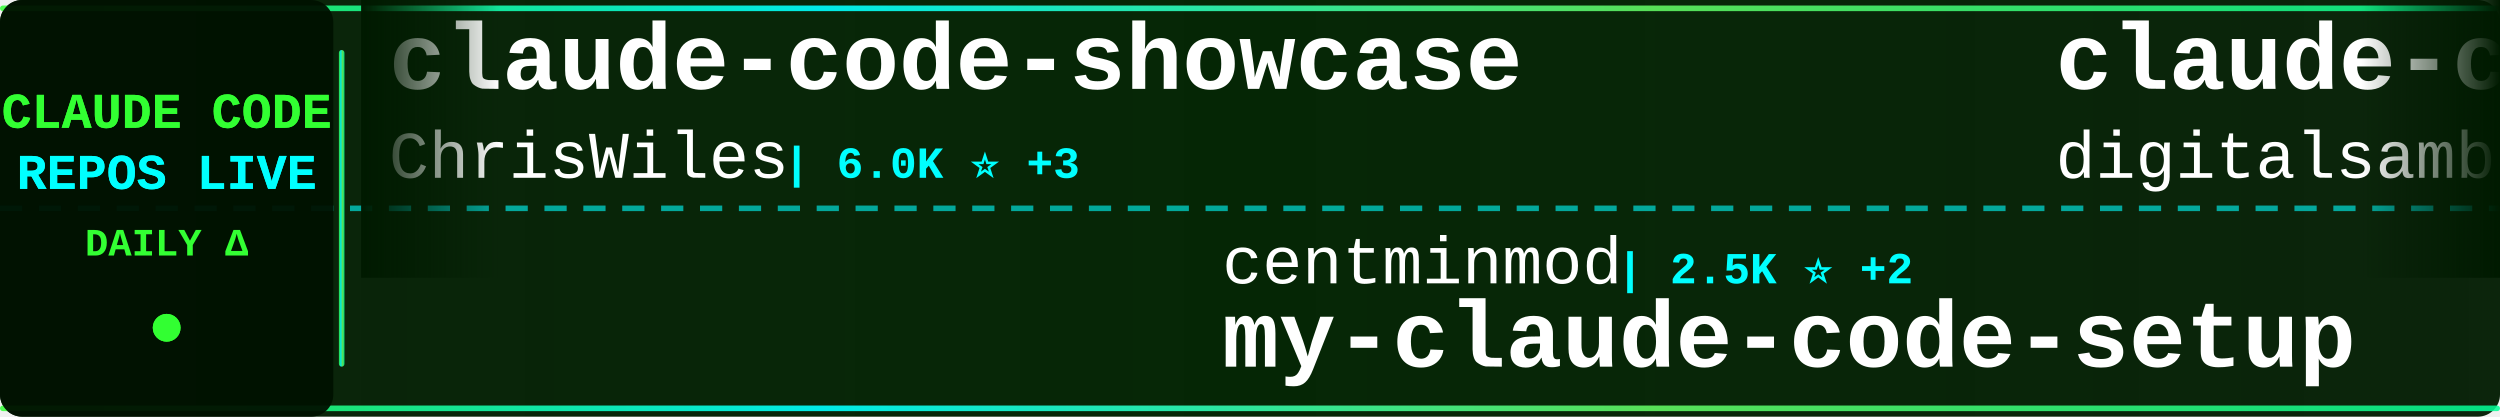
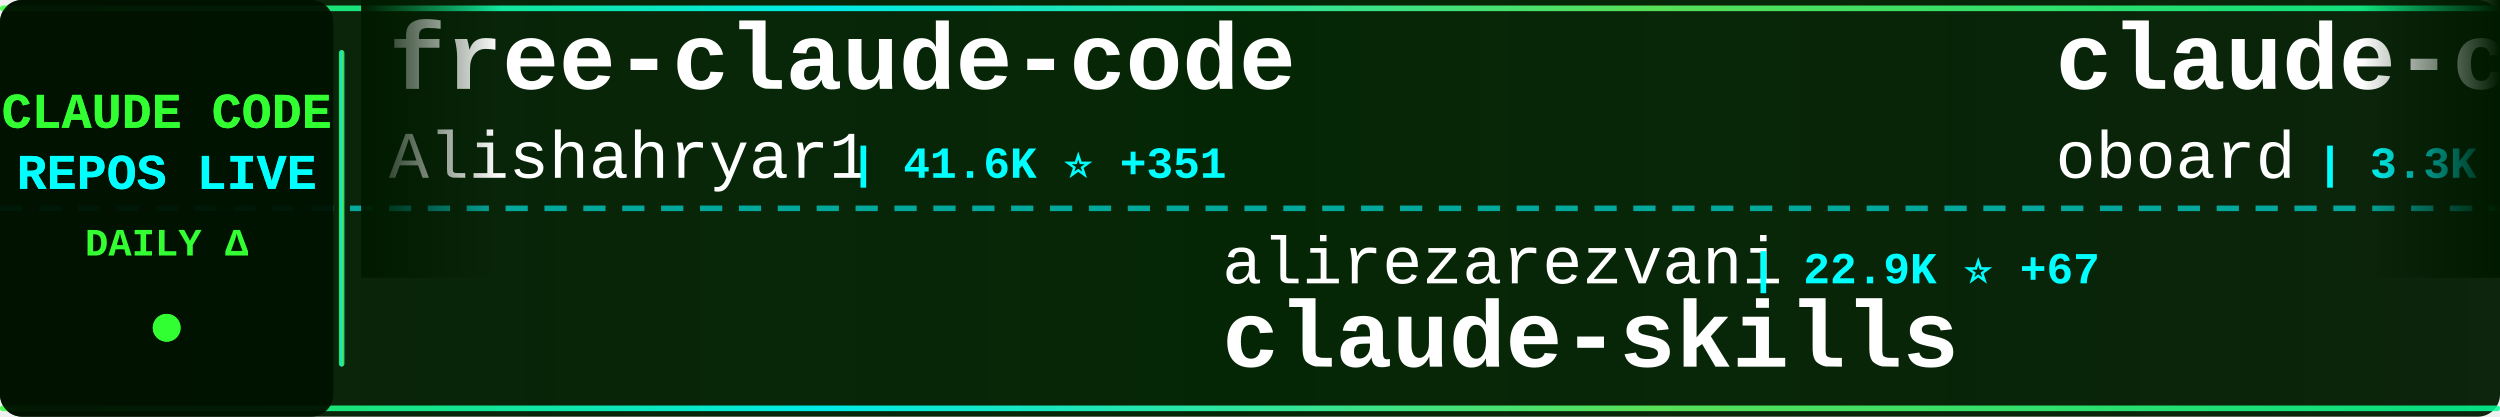
<svg xmlns="http://www.w3.org/2000/svg" width="900" height="150">
  <defs>
    <linearGradient id="tickerBg" x1="0%" y1="0%" x2="100%" y2="0%">
      <stop offset="0%" style="stop-color:#001a00;stop-opacity:0.95" />
      <stop offset="50%" style="stop-color:#002200;stop-opacity:0.98" />
      <stop offset="100%" style="stop-color:#001a00;stop-opacity:0.95" />
    </linearGradient>
    <linearGradient id="borderGrad" x1="0%" y1="0%" x2="100%" y2="0%">
      <stop offset="0%" style="stop-color:#33ff33;stop-opacity:0.85">
        <animate attributeName="stop-opacity" values="0.85;1;0.85" dur="2s" repeatCount="indefinite" />
      </stop>
      <stop offset="33%" style="stop-color:#00ffff;stop-opacity:0.9">
        <animate attributeName="stop-opacity" values="0.9;1;0.9" dur="2.2s" repeatCount="indefinite" />
      </stop>
      <stop offset="66%" style="stop-color:#66ff66;stop-opacity:0.85">
        <animate attributeName="stop-opacity" values="0.85;1;0.85" dur="1.8s" repeatCount="indefinite" />
      </stop>
      <stop offset="100%" style="stop-color:#00ff99;stop-opacity:0.85">
        <animate attributeName="stop-opacity" values="0.85;1;0.85" dur="2s" repeatCount="indefinite" />
      </stop>
    </linearGradient>
    <filter id="textGlow">
      <feGaussianBlur stdDeviation="0.1" result="coloredBlur" />
      <feMerge>
        <feMergeNode in="coloredBlur" />
        <feMergeNode in="SourceGraphic" />
      </feMerge>
    </filter>
    <filter id="metricGlow">
      <feGaussianBlur stdDeviation="0.2" result="coloredBlur" />
      <feMerge>
        <feMergeNode in="coloredBlur" />
        <feMergeNode in="SourceGraphic" />
      </feMerge>
    </filter>
    <linearGradient id="leftFade" x1="0%" y1="0%" x2="100%" y2="0%">
      <stop offset="0%" style="stop-color:#001a00;stop-opacity:1" />
      <stop offset="100%" style="stop-color:#001a00;stop-opacity:0" />
    </linearGradient>
    <linearGradient id="rightFade" x1="0%" y1="0%" x2="100%" y2="0%">
      <stop offset="0%" style="stop-color:#001a00;stop-opacity:0" />
      <stop offset="100%" style="stop-color:#001a00;stop-opacity:1" />
    </linearGradient>
  </defs>
  <rect width="900" height="150" fill="url(#tickerBg)" rx="8" />
  <rect x="0" y="2" width="900" height="2" fill="url(#borderGrad)" rx="1" />
  <rect x="0" y="146" width="900" height="2" fill="url(#borderGrad)" rx="1" />
  <line x1="0" y1="75" x2="900" y2="75" stroke="#00ffff" stroke-width="2" stroke-dasharray="8 6" opacity="0.6" />
  <rect x="0" y="0" width="120" height="150" fill="#001100" opacity="0.95" rx="8" />
  <text x="60" y="46" font-family="'Courier New', monospace" font-size="18" font-weight="bold" fill="#33ff33" text-anchor="middle" filter="url(#textGlow)">
    CLAUDE CODE
  </text>
  <text x="60" y="68" font-family="'Courier New', monospace" font-size="18" font-weight="bold" fill="#00ffff" text-anchor="middle" filter="url(#textGlow)">
    REPOS LIVE
  </text>
  <text x="60" y="92" font-family="'Courier New', monospace" font-size="14" font-weight="bold" fill="#33ff33" text-anchor="middle">
    DAILY Δ
  </text>
  <circle cx="60" cy="118" r="5" fill="#33ff33" filter="url(#metricGlow)">
    <animate attributeName="r" values="4;6;4" dur="1.5s" repeatCount="indefinite" />
    <animate attributeName="opacity" values="0.6;1;0.6" dur="1.5s" repeatCount="indefinite" />
  </circle>
  <rect x="122" y="18" width="2" height="114" fill="url(#borderGrad)" rx="1" />
  <clipPath id="tickerClip">
    <rect x="130" y="0" width="770" height="150" />
  </clipPath>
  <g clip-path="url(#tickerClip)">
    <g id="tickerItems">
      <animateTransform attributeName="transform" attributeType="XML" type="translate" from="0 0" to="-3000 0" dur="54s" repeatCount="indefinite" />
      <g transform="translate(0, 0)">
-         <text x="140" y="32" font-family="'Courier New', monospace" font-size="34" font-weight="bold" fill="#ffffff">claude-code-showcase</text>
-         <text x="140" y="64" font-family="'Courier New', monospace" font-size="24" font-weight="normal" fill="#ffffff" opacity="1.0">ChrisWiles</text>
-         <text x="282" y="64" font-family="'Courier New', monospace" font-size="16" font-weight="bold" fill="#00ffff"> | 6.0K ⭐ +3</text>
+         <text x="140" y="32" font-family="'Courier New', monospace" font-size="34" font-weight="bold" fill="#ffffff">free-claude-code</text>
+         <text x="140" y="64" font-family="'Courier New', monospace" font-size="24" font-weight="normal" fill="#ffffff" opacity="1.0">Alishahryar1</text>
+         <text x="306" y="64" font-family="'Courier New', monospace" font-size="16" font-weight="bold" fill="#00ffff"> | 41.6K ⭐ +351</text>
      </g>
      <g transform="translate(300, 0)">
-         <text x="140" y="102" font-family="'Courier New', monospace" font-size="24" font-weight="normal" fill="#ffffff" opacity="1.0">centminmod</text>
-         <text x="282" y="102" font-family="'Courier New', monospace" font-size="16" font-weight="bold" fill="#00ffff"> | 2.5K ⭐ +2</text>
-         <text x="140" y="132" font-family="'Courier New', monospace" font-size="34" font-weight="bold" fill="#ffffff">my-claude-code-setup</text>
+         <text x="140" y="102" font-family="'Courier New', monospace" font-size="24" font-weight="normal" fill="#ffffff" opacity="1.0">alirezarezvani</text>
+         <text x="330" y="102" font-family="'Courier New', monospace" font-size="16" font-weight="bold" fill="#00ffff"> | 22.9K ⭐ +67</text>
+         <text x="140" y="132" font-family="'Courier New', monospace" font-size="34" font-weight="bold" fill="#ffffff">claude-skills</text>
      </g>
      <g transform="translate(600, 0)">
-         <text x="140" y="32" font-family="'Courier New', monospace" font-size="34" font-weight="bold" fill="#ffffff">claude-code-video-toolki...</text>
-         <text x="140" y="64" font-family="'Courier New', monospace" font-size="24" font-weight="normal" fill="#ffffff" opacity="1.0">digitalsamba</text>
-         <text x="306" y="64" font-family="'Courier New', monospace" font-size="16" font-weight="bold" fill="#00ffff"> | 1.8K ⭐ +4</text>
+         <text x="140" y="32" font-family="'Courier New', monospace" font-size="34" font-weight="bold" fill="#ffffff">claude-code-rev</text>
+         <text x="140" y="64" font-family="'Courier New', monospace" font-size="24" font-weight="normal" fill="#ffffff" opacity="1.0">oboard</text>
+         <text x="234" y="64" font-family="'Courier New', monospace" font-size="16" font-weight="bold" fill="#00ffff"> | 3.3K ⭐ +1</text>
      </g>
      <g transform="translate(900, 0)">
-         <text x="140" y="102" font-family="'Courier New', monospace" font-size="24" font-weight="normal" fill="#ffffff" opacity="1.0">anthropics</text>
-         <text x="282" y="102" font-family="'Courier New', monospace" font-size="16" font-weight="bold" fill="#00ffff"> | 919 ⭐ +2</text>
-         <text x="140" y="132" font-family="'Courier New', monospace" font-size="34" font-weight="bold" fill="#ffffff">claude-code-base-action</text>
+         <text x="140" y="102" font-family="'Courier New', monospace" font-size="24" font-weight="normal" fill="#ffffff" opacity="1.0">diet103</text>
+         <text x="246" y="102" font-family="'Courier New', monospace" font-size="16" font-weight="bold" fill="#00ffff"> | 10.0K ⭐ +11</text>
+         <text x="140" y="132" font-family="'Courier New', monospace" font-size="34" font-weight="bold" fill="#ffffff">claude-code-infrastructu...</text>
      </g>
      <g transform="translate(1200, 0)">
-         <text x="140" y="32" font-family="'Courier New', monospace" font-size="34" font-weight="bold" fill="#ffffff">claude-code-source</text>
-         <text x="140" y="64" font-family="'Courier New', monospace" font-size="24" font-weight="normal" fill="#ffffff" opacity="1.0">AprilNEA</text>
-         <text x="258" y="64" font-family="'Courier New', monospace" font-size="16" font-weight="bold" fill="#00ffff"> | 392 ⭐</text>
+         <text x="140" y="32" font-family="'Courier New', monospace" font-size="34" font-weight="bold" fill="#ffffff">claude-code-webui</text>
+         <text x="140" y="64" font-family="'Courier New', monospace" font-size="24" font-weight="normal" fill="#ffffff" opacity="1.0">sugyan</text>
+         <text x="234" y="64" font-family="'Courier New', monospace" font-size="16" font-weight="bold" fill="#00ffff"> | 1.1K ⭐</text>
      </g>
      <g transform="translate(1500, 0)">
+         <text x="140" y="102" font-family="'Courier New', monospace" font-size="24" font-weight="normal" fill="#ffffff" opacity="1.0">liuup</text>
+         <text x="222" y="102" font-family="'Courier New', monospace" font-size="16" font-weight="bold" fill="#00ffff"> | 3.6K ⭐ +15</text>
+         <text x="140" y="132" font-family="'Courier New', monospace" font-size="34" font-weight="bold" fill="#ffffff">claude-code-analysis</text>
+       </g>
+       <g transform="translate(1800, 0)">
+         <text x="140" y="32" font-family="'Courier New', monospace" font-size="34" font-weight="bold" fill="#ffffff">claude-code-action</text>
+         <text x="140" y="64" font-family="'Courier New', monospace" font-size="24" font-weight="normal" fill="#ffffff" opacity="1.0">anthropics</text>
+         <text x="282" y="64" font-family="'Courier New', monospace" font-size="16" font-weight="bold" fill="#00ffff"> | 8.4K ⭐ +14</text>
+       </g>
+       <g transform="translate(2100, 0)">
+         <text x="140" y="102" font-family="'Courier New', monospace" font-size="24" font-weight="normal" fill="#ffffff" opacity="1.0">KPR111</text>
+         <text x="234" y="102" font-family="'Courier New', monospace" font-size="16" font-weight="bold" fill="#00ffff"> | 18 ⭐</text>
+         <text x="140" y="132" font-family="'Courier New', monospace" font-size="34" font-weight="bold" fill="#ffffff">Claude-Code</text>
+       </g>
+       <g transform="translate(2400, 0)">
+         <text x="140" y="32" font-family="'Courier New', monospace" font-size="34" font-weight="bold" fill="#ffffff">oh-my-claudecode</text>
+         <text x="140" y="64" font-family="'Courier New', monospace" font-size="24" font-weight="normal" fill="#ffffff" opacity="1.0">Yeachan-Heo</text>
+         <text x="294" y="64" font-family="'Courier New', monospace" font-size="16" font-weight="bold" fill="#00ffff"> | 38.0K ⭐ +36</text>
+       </g>
+       <g transform="translate(2700, 0)">
        <text x="140" y="102" font-family="'Courier New', monospace" font-size="24" font-weight="normal" fill="#ffffff" opacity="1.0">anthropics</text>
-         <text x="282" y="102" font-family="'Courier New', monospace" font-size="16" font-weight="bold" fill="#00ffff"> | 5.6K ⭐ +14</text>
+         <text x="282" y="102" font-family="'Courier New', monospace" font-size="16" font-weight="bold" fill="#00ffff"> | 5.6K ⭐ +12</text>
        <text x="140" y="132" font-family="'Courier New', monospace" font-size="34" font-weight="bold" fill="#ffffff">claude-code-security-rev...</text>
      </g>
-       <g transform="translate(1800, 0)">
-         <text x="140" y="32" font-family="'Courier New', monospace" font-size="34" font-weight="bold" fill="#ffffff">claude-code-spec-workflo...</text>
-         <text x="140" y="64" font-family="'Courier New', monospace" font-size="24" font-weight="normal" fill="#ffffff" opacity="1.0">Pimzino</text>
-         <text x="246" y="64" font-family="'Courier New', monospace" font-size="16" font-weight="bold" fill="#00ffff"> | 3.8K ⭐</text>
-       </g>
-       <g transform="translate(2100, 0)">
-         <text x="140" y="102" font-family="'Courier New', monospace" font-size="24" font-weight="normal" fill="#ffffff" opacity="1.0">disler</text>
-         <text x="234" y="102" font-family="'Courier New', monospace" font-size="16" font-weight="bold" fill="#00ffff"> | 3.8K ⭐ +6</text>
-         <text x="140" y="132" font-family="'Courier New', monospace" font-size="34" font-weight="bold" fill="#ffffff">claude-code-hooks-master...</text>
-       </g>
-       <g transform="translate(2400, 0)">
-         <text x="140" y="32" font-family="'Courier New', monospace" font-size="34" font-weight="bold" fill="#ffffff">claude-code-local</text>
-         <text x="140" y="64" font-family="'Courier New', monospace" font-size="24" font-weight="normal" fill="#ffffff" opacity="1.0">nicedreamzapp</text>
-         <text x="318" y="64" font-family="'Courier New', monospace" font-size="16" font-weight="bold" fill="#00ffff"> | 3.0K ⭐ +2</text>
-       </g>
-       <g transform="translate(2700, 0)">
-         <text x="140" y="102" font-family="'Courier New', monospace" font-size="24" font-weight="normal" fill="#ffffff" opacity="1.0">FlorianBruniaux</text>
-         <text x="342" y="102" font-family="'Courier New', monospace" font-size="16" font-weight="bold" fill="#00ffff"> | 5.5K ⭐ +9</text>
-         <text x="140" y="132" font-family="'Courier New', monospace" font-size="34" font-weight="bold" fill="#ffffff">claude-code-ultimate-gui...</text>
-       </g>
      <g transform="translate(3000, 0)">
-         <text x="140" y="32" font-family="'Courier New', monospace" font-size="34" font-weight="bold" fill="#ffffff">claude-code-showcase</text>
-         <text x="140" y="64" font-family="'Courier New', monospace" font-size="24" font-weight="normal" fill="#ffffff" opacity="1.0">ChrisWiles</text>
-         <text x="282" y="64" font-family="'Courier New', monospace" font-size="16" font-weight="bold" fill="#00ffff"> | 6.0K ⭐ +3</text>
+         <text x="140" y="32" font-family="'Courier New', monospace" font-size="34" font-weight="bold" fill="#ffffff">free-claude-code</text>
+         <text x="140" y="64" font-family="'Courier New', monospace" font-size="24" font-weight="normal" fill="#ffffff" opacity="1.0">Alishahryar1</text>
+         <text x="306" y="64" font-family="'Courier New', monospace" font-size="16" font-weight="bold" fill="#00ffff"> | 41.6K ⭐ +351</text>
      </g>
      <g transform="translate(3300, 0)">
-         <text x="140" y="102" font-family="'Courier New', monospace" font-size="24" font-weight="normal" fill="#ffffff" opacity="1.0">centminmod</text>
-         <text x="282" y="102" font-family="'Courier New', monospace" font-size="16" font-weight="bold" fill="#00ffff"> | 2.5K ⭐ +2</text>
-         <text x="140" y="132" font-family="'Courier New', monospace" font-size="34" font-weight="bold" fill="#ffffff">my-claude-code-setup</text>
+         <text x="140" y="102" font-family="'Courier New', monospace" font-size="24" font-weight="normal" fill="#ffffff" opacity="1.0">alirezarezvani</text>
+         <text x="330" y="102" font-family="'Courier New', monospace" font-size="16" font-weight="bold" fill="#00ffff"> | 22.9K ⭐ +67</text>
+         <text x="140" y="132" font-family="'Courier New', monospace" font-size="34" font-weight="bold" fill="#ffffff">claude-skills</text>
      </g>
      <g transform="translate(3600, 0)">
-         <text x="140" y="32" font-family="'Courier New', monospace" font-size="34" font-weight="bold" fill="#ffffff">claude-code-video-toolki...</text>
-         <text x="140" y="64" font-family="'Courier New', monospace" font-size="24" font-weight="normal" fill="#ffffff" opacity="1.0">digitalsamba</text>
-         <text x="306" y="64" font-family="'Courier New', monospace" font-size="16" font-weight="bold" fill="#00ffff"> | 1.8K ⭐ +4</text>
+         <text x="140" y="32" font-family="'Courier New', monospace" font-size="34" font-weight="bold" fill="#ffffff">claude-code-rev</text>
+         <text x="140" y="64" font-family="'Courier New', monospace" font-size="24" font-weight="normal" fill="#ffffff" opacity="1.0">oboard</text>
+         <text x="234" y="64" font-family="'Courier New', monospace" font-size="16" font-weight="bold" fill="#00ffff"> | 3.3K ⭐ +1</text>
      </g>
      <g transform="translate(3900, 0)">
-         <text x="140" y="102" font-family="'Courier New', monospace" font-size="24" font-weight="normal" fill="#ffffff" opacity="1.0">anthropics</text>
-         <text x="282" y="102" font-family="'Courier New', monospace" font-size="16" font-weight="bold" fill="#00ffff"> | 919 ⭐ +2</text>
-         <text x="140" y="132" font-family="'Courier New', monospace" font-size="34" font-weight="bold" fill="#ffffff">claude-code-base-action</text>
+         <text x="140" y="102" font-family="'Courier New', monospace" font-size="24" font-weight="normal" fill="#ffffff" opacity="1.0">diet103</text>
+         <text x="246" y="102" font-family="'Courier New', monospace" font-size="16" font-weight="bold" fill="#00ffff"> | 10.0K ⭐ +11</text>
+         <text x="140" y="132" font-family="'Courier New', monospace" font-size="34" font-weight="bold" fill="#ffffff">claude-code-infrastructu...</text>
      </g>
    </g>
  </g>
  <rect x="130" y="0" width="50" height="100" fill="url(#leftFade)" />
  <rect x="850" y="0" width="50" height="100" fill="url(#rightFade)" />
</svg>
